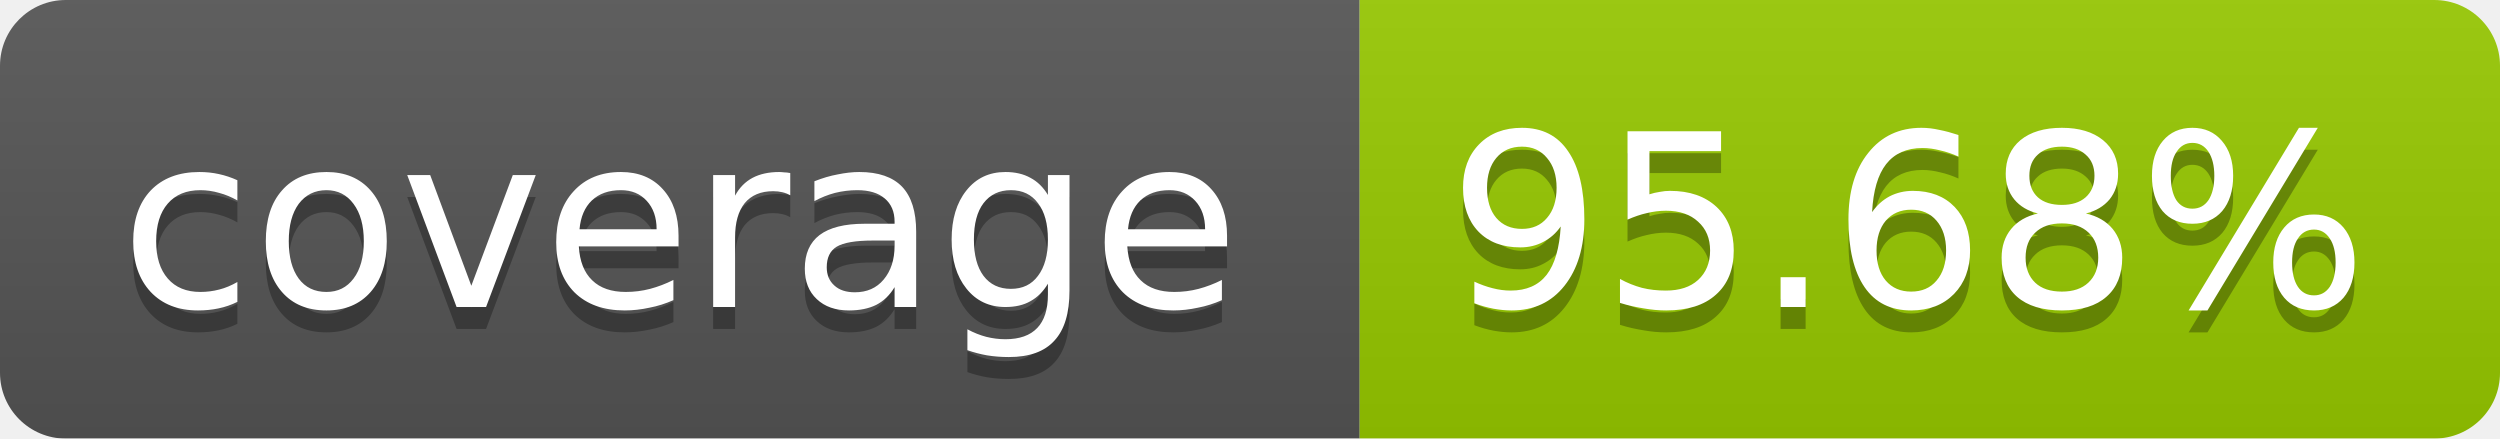
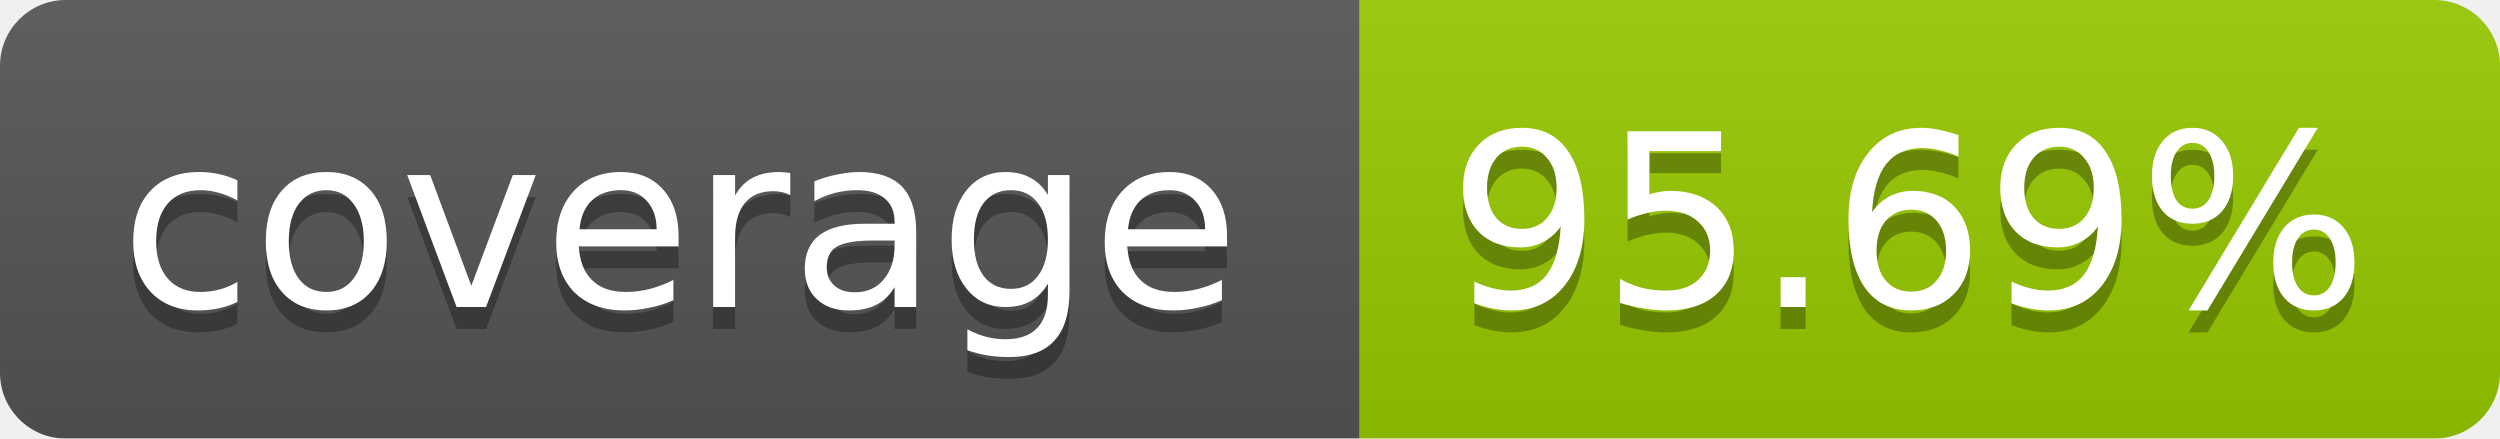
<svg xmlns="http://www.w3.org/2000/svg" width="114" height="20">
  <linearGradient id="b" x2="0" y2="100%">
    <stop offset="0" stop-color="#bbb" stop-opacity=".1" />
    <stop offset="1" stop-opacity=".1" />
  </linearGradient>
  <mask id="a">
    <rect width="114" height="20" rx="3" fill="#fff" />
  </mask>
  <g mask="url(#a)">
    <path fill="#555" d="M0 0h62v20H0z" />
    <path fill="#97CA00" d="M62 0h52v20H62z" />
    <path fill="url(#b)" d="M0 0h114v20H0z" />
  </g>
  <g fill="#fff" text-anchor="middle" font-family="Verdana,DejaVu Sans,Geneva,sans-serif" font-size="11">
    <text x="31" y="15" fill="#010101" fill-opacity=".3">coverage</text>
    <text x="31" y="14">coverage</text>
-     <text x="87" y="15" fill="#010101" fill-opacity=".3">95.68%</text>
-     <text x="87" y="14">95.68%</text>
+     <text x="87" y="15" fill="#010101" fill-opacity=".3">95.69%</text>
+     <text x="87" y="14">95.69%</text>
  </g>
</svg>
